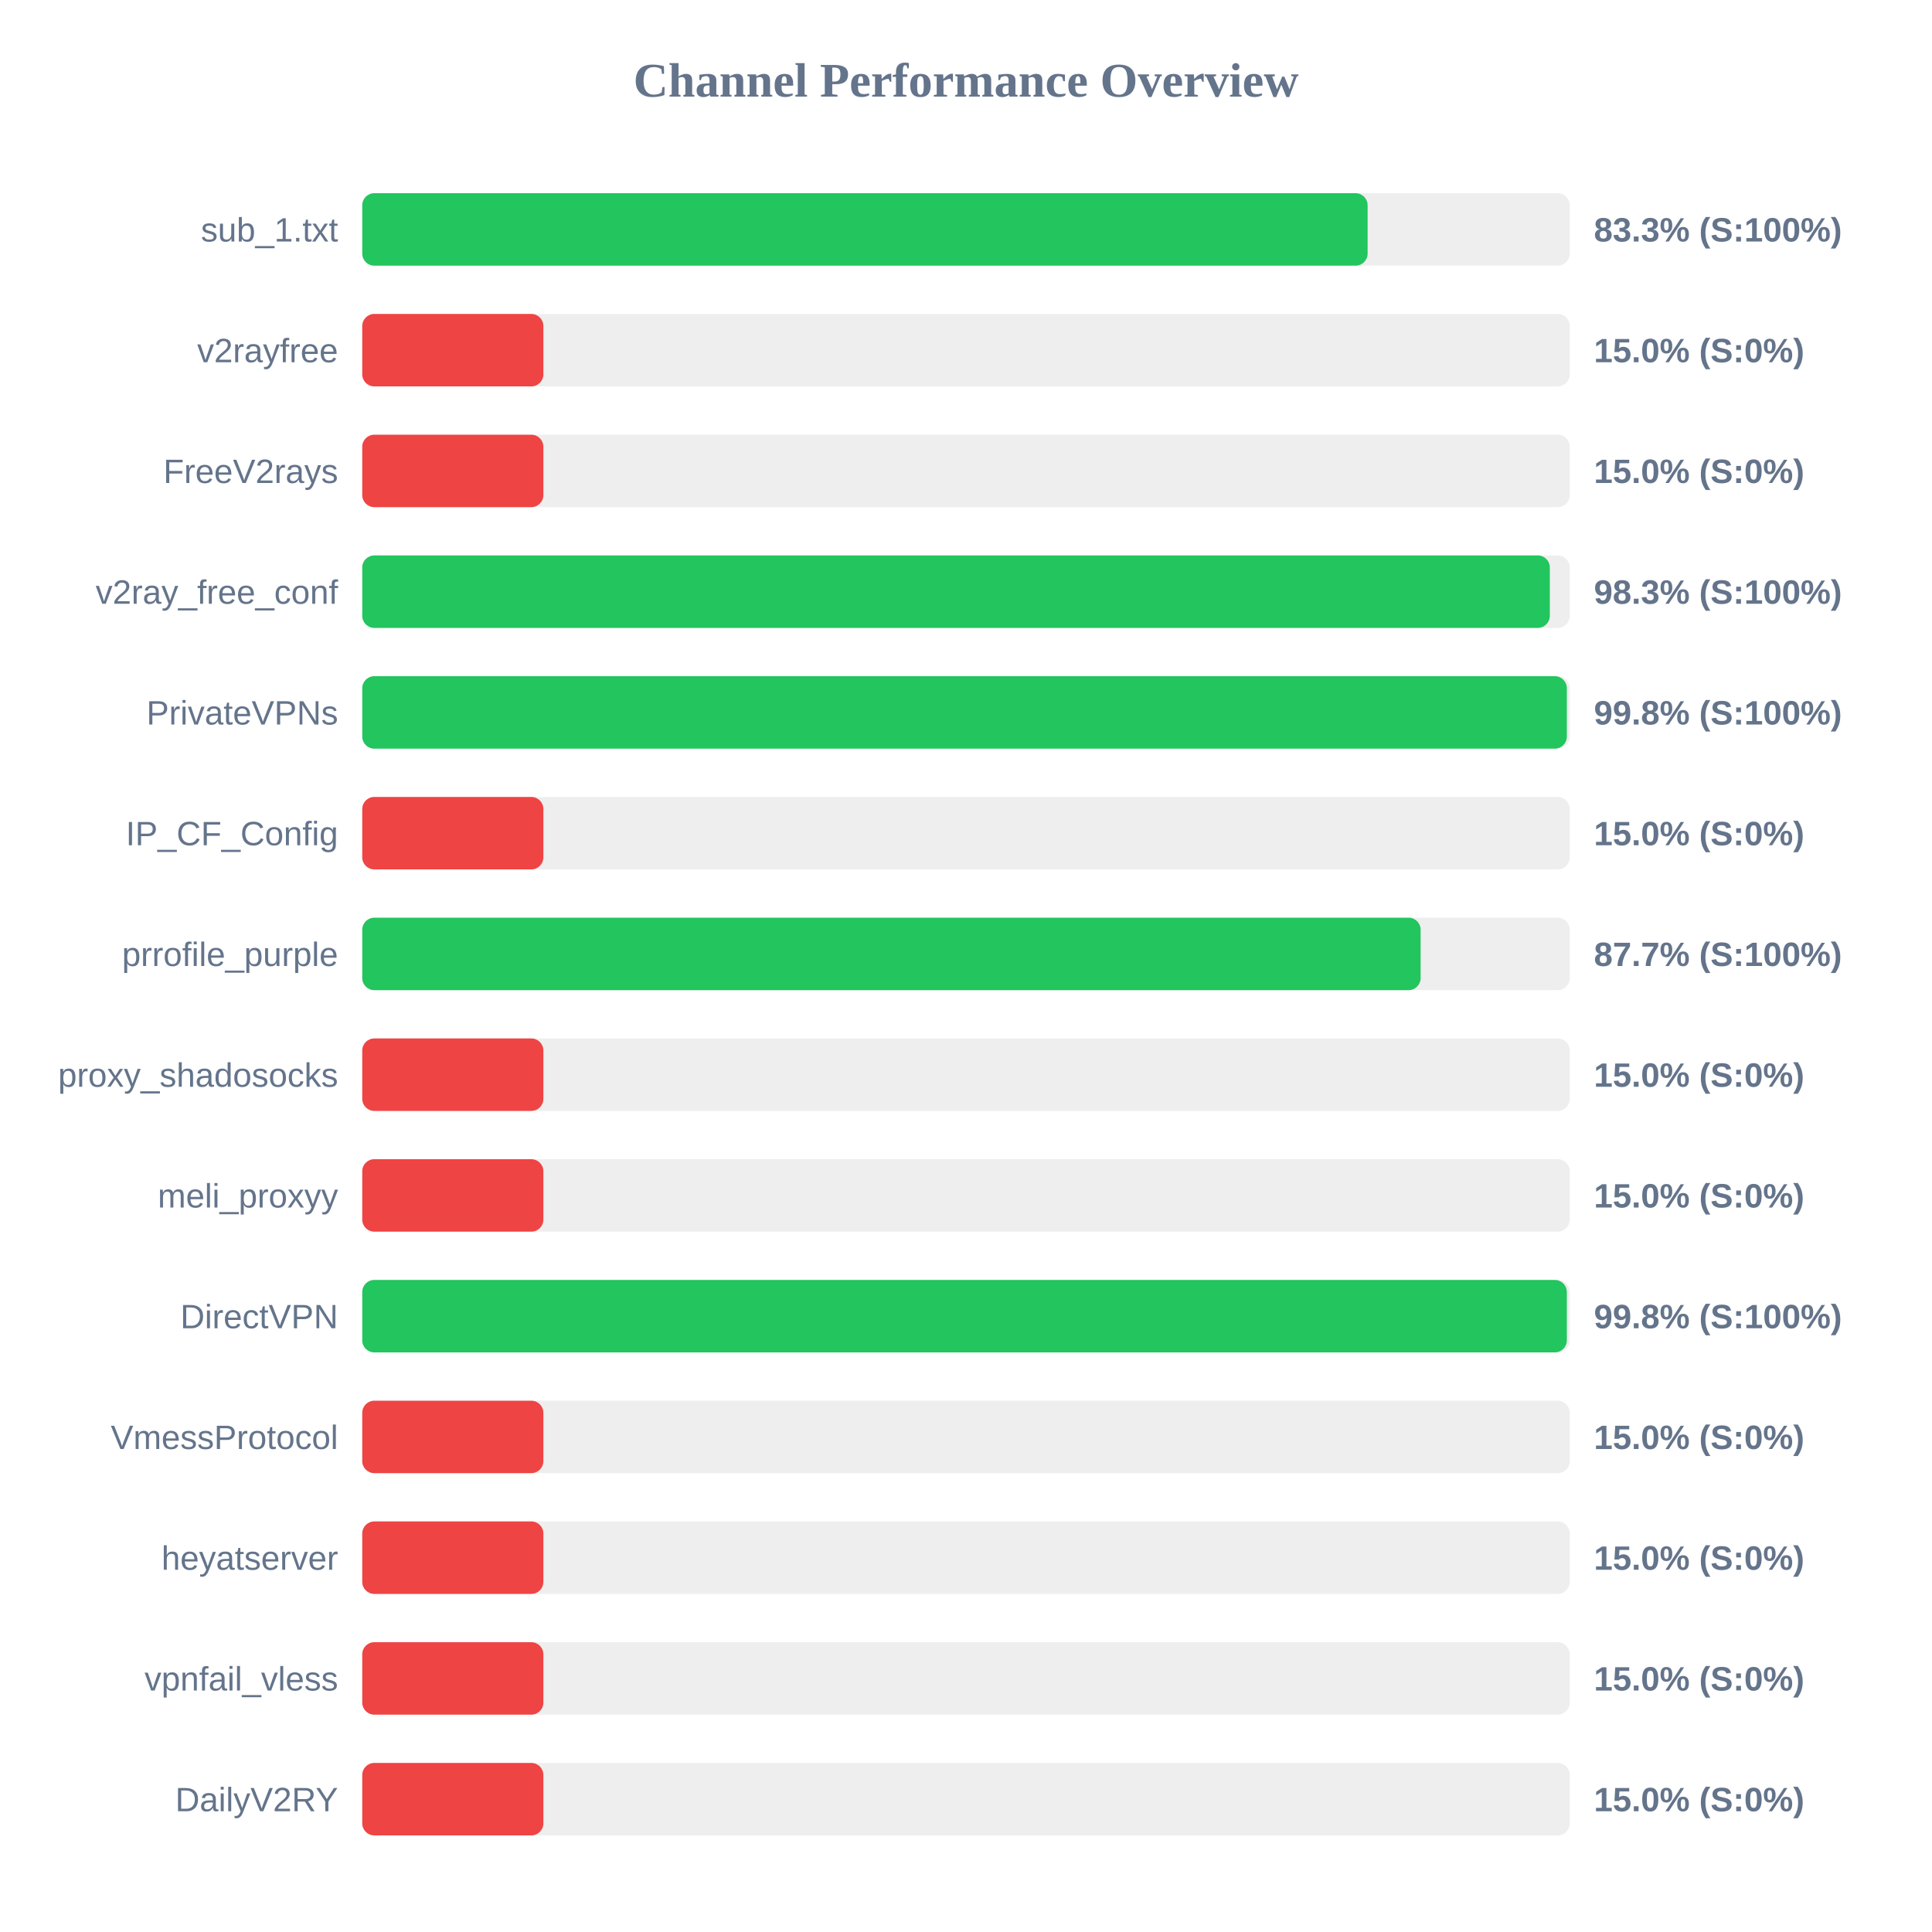
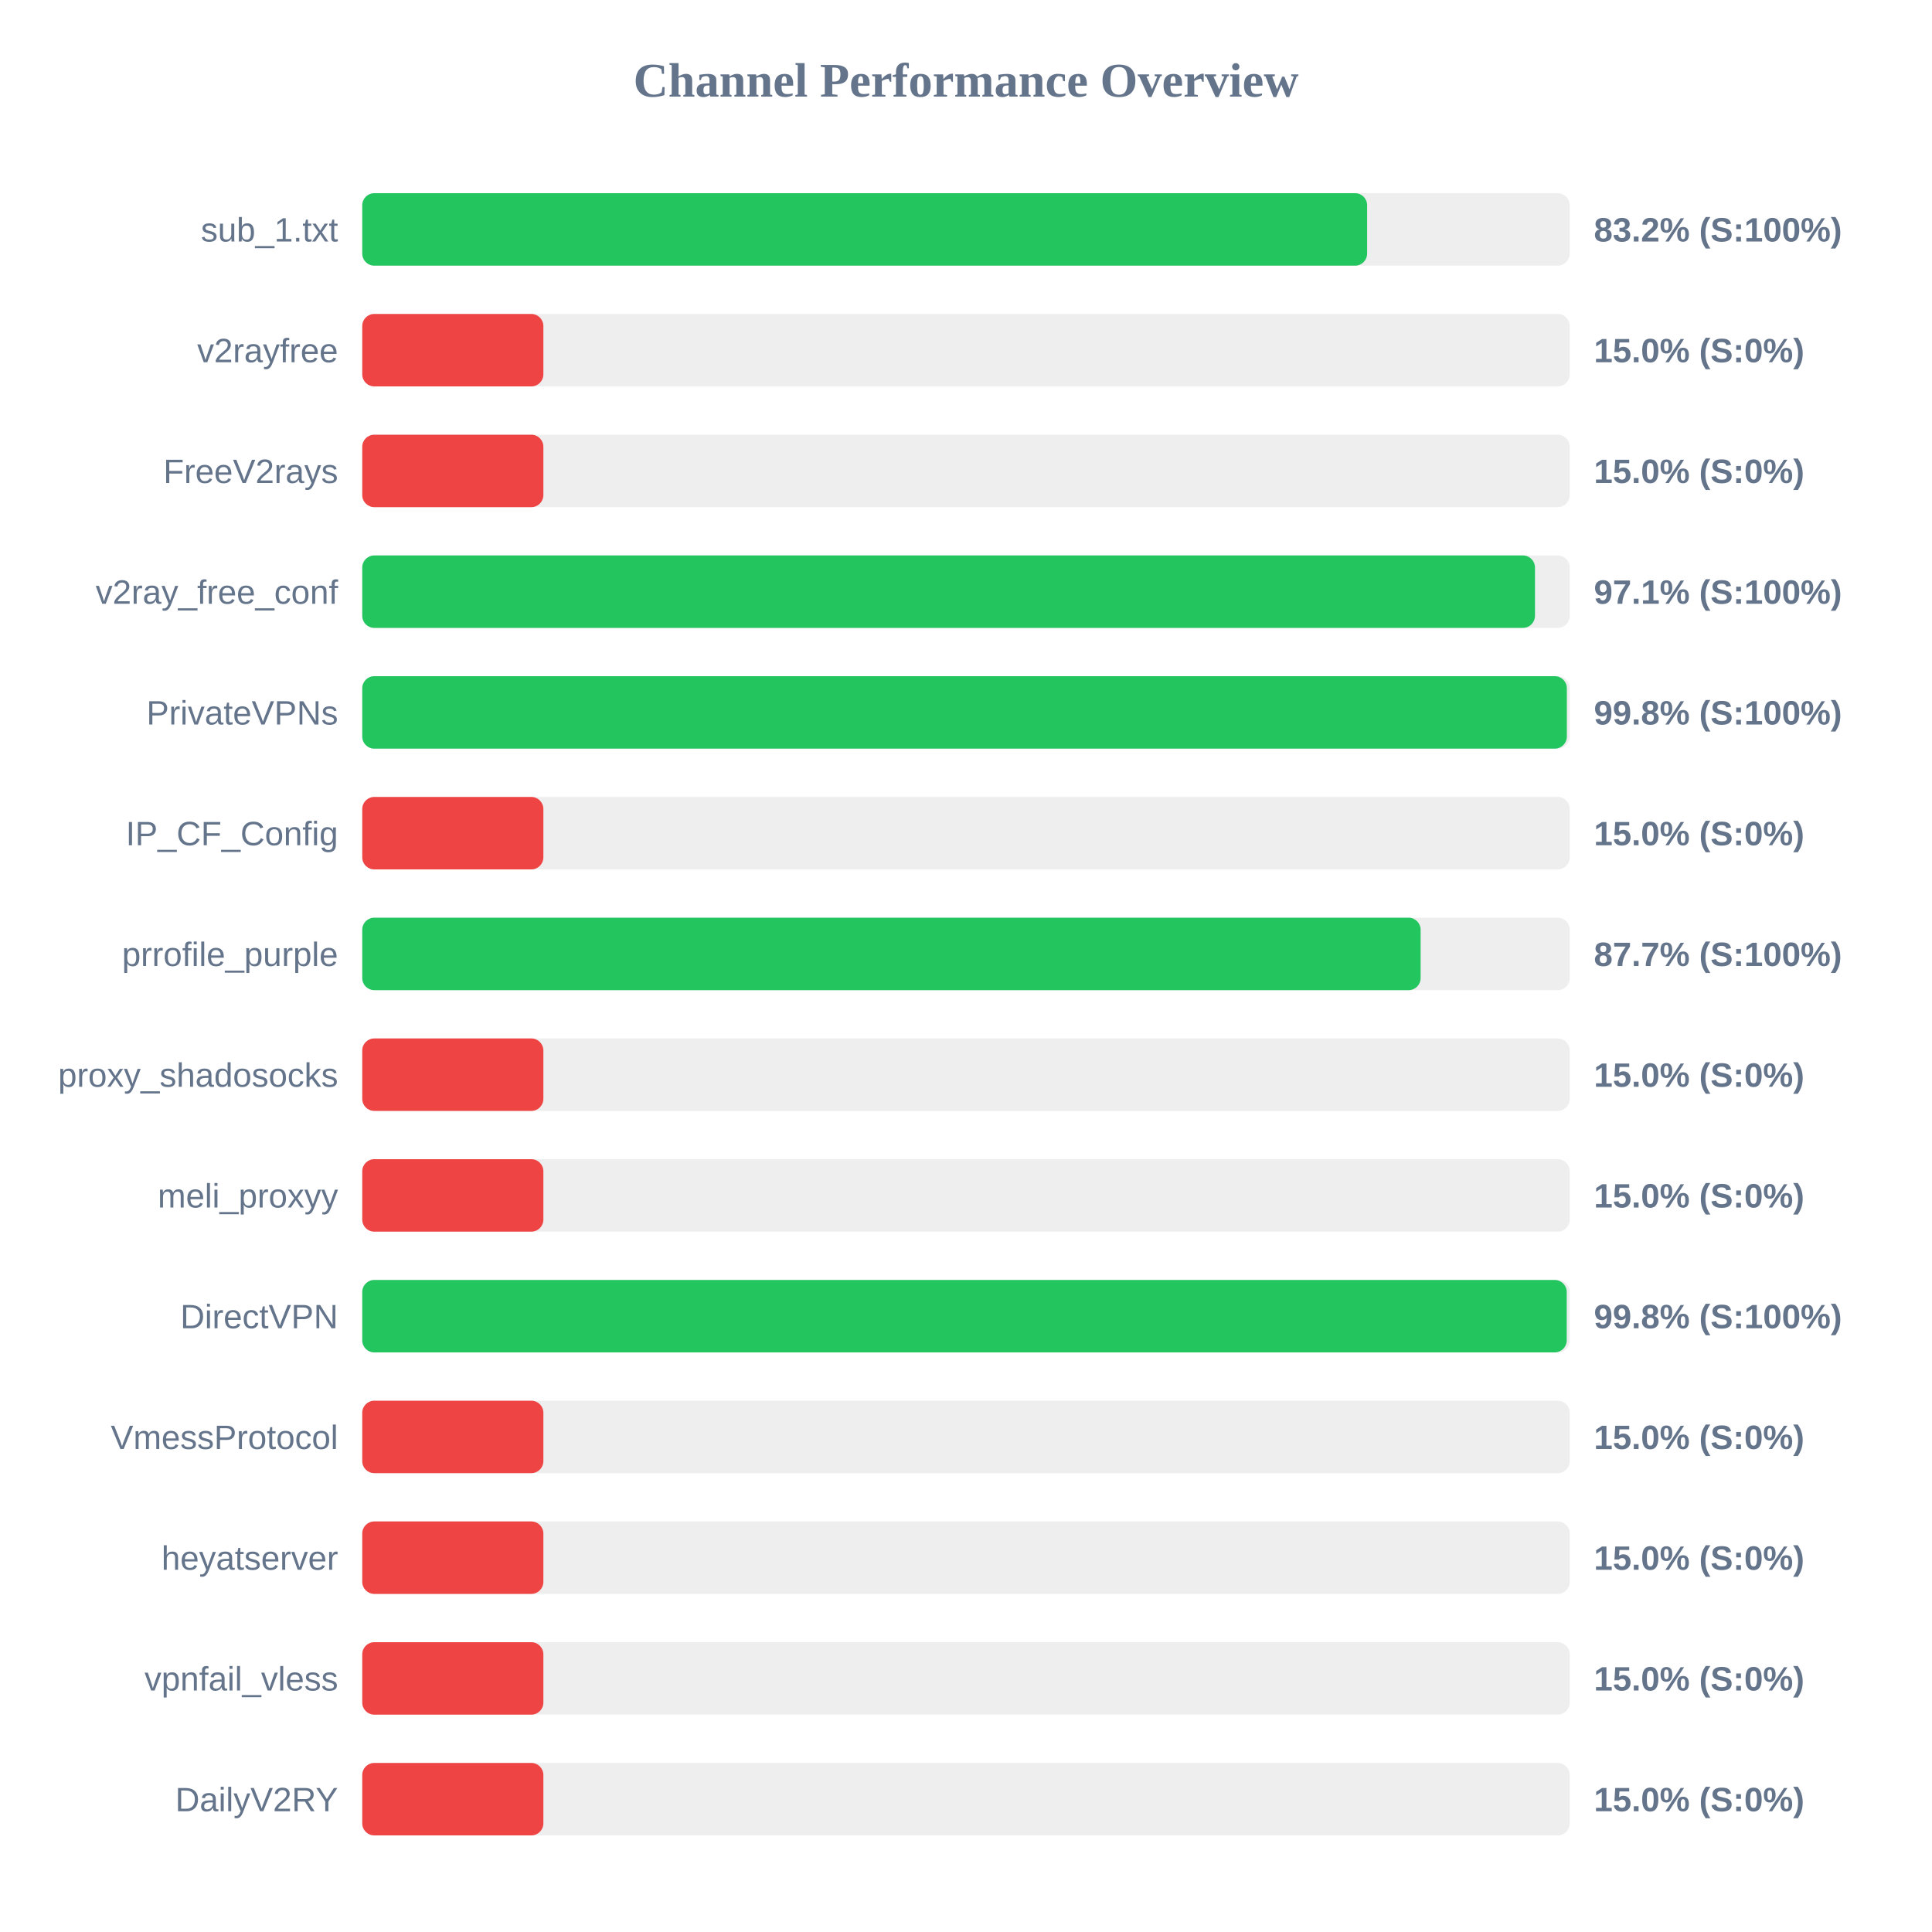
<svg xmlns="http://www.w3.org/2000/svg" width="800" height="800" version="1.1">
  <style>
        .row { font: 14px Arial; fill: #64748b; }
        .score { font: bold 14px Arial; fill: #64748b; }
    </style>
  <text x="400" y="40" text-anchor="middle" font-size="20px" font-weight="bold" fill="#64748b">Channel Performance Overview</text>
  <rect x="150" y="80" width="500" height="30" fill="#eee" rx="5" />
-   <rect x="150" y="80" width="416.3" height="30" fill="#22c55e" rx="5" />
+   <rect x="150" y="80" width="416.1" height="30" fill="#22c55e" rx="5" />
  <text x="140" y="100" text-anchor="end" class="row">sub_1.txt</text>
-   <text x="660" y="100" text-anchor="start" class="score">83.3% (S:100%)</text>
+   <text x="660" y="100" text-anchor="start" class="score">83.2% (S:100%)</text>
  <rect x="150" y="130" width="500" height="30" fill="#eee" rx="5" />
  <rect x="150" y="130" width="75.0" height="30" fill="#ef4444" rx="5" />
  <text x="140" y="150" text-anchor="end" class="row">v2rayfree</text>
  <text x="660" y="150" text-anchor="start" class="score">15.0% (S:0%)</text>
  <rect x="150" y="180" width="500" height="30" fill="#eee" rx="5" />
  <rect x="150" y="180" width="75.0" height="30" fill="#ef4444" rx="5" />
  <text x="140" y="200" text-anchor="end" class="row">FreeV2rays</text>
  <text x="660" y="200" text-anchor="start" class="score">15.0% (S:0%)</text>
  <rect x="150" y="230" width="500" height="30" fill="#eee" rx="5" />
-   <rect x="150" y="230" width="491.75" height="30" fill="#22c55e" rx="5" />
+   <rect x="150" y="230" width="485.6" height="30" fill="#22c55e" rx="5" />
  <text x="140" y="250" text-anchor="end" class="row">v2ray_free_conf</text>
-   <text x="660" y="250" text-anchor="start" class="score">98.3% (S:100%)</text>
+   <text x="660" y="250" text-anchor="start" class="score">97.1% (S:100%)</text>
  <rect x="150" y="280" width="500" height="30" fill="#eee" rx="5" />
  <rect x="150" y="280" width="498.8" height="30" fill="#22c55e" rx="5" />
  <text x="140" y="300" text-anchor="end" class="row">PrivateVPNs</text>
  <text x="660" y="300" text-anchor="start" class="score">99.8% (S:100%)</text>
  <rect x="150" y="330" width="500" height="30" fill="#eee" rx="5" />
  <rect x="150" y="330" width="75.0" height="30" fill="#ef4444" rx="5" />
  <text x="140" y="350" text-anchor="end" class="row">IP_CF_Config</text>
  <text x="660" y="350" text-anchor="start" class="score">15.0% (S:0%)</text>
  <rect x="150" y="380" width="500" height="30" fill="#eee" rx="5" />
  <rect x="150" y="380" width="438.25" height="30" fill="#22c55e" rx="5" />
  <text x="140" y="400" text-anchor="end" class="row">prrofile_purple</text>
  <text x="660" y="400" text-anchor="start" class="score">87.7% (S:100%)</text>
  <rect x="150" y="430" width="500" height="30" fill="#eee" rx="5" />
  <rect x="150" y="430" width="75.0" height="30" fill="#ef4444" rx="5" />
  <text x="140" y="450" text-anchor="end" class="row">proxy_shadosocks</text>
  <text x="660" y="450" text-anchor="start" class="score">15.0% (S:0%)</text>
  <rect x="150" y="480" width="500" height="30" fill="#eee" rx="5" />
  <rect x="150" y="480" width="75.0" height="30" fill="#ef4444" rx="5" />
  <text x="140" y="500" text-anchor="end" class="row">meli_proxyy</text>
  <text x="660" y="500" text-anchor="start" class="score">15.0% (S:0%)</text>
  <rect x="150" y="530" width="500" height="30" fill="#eee" rx="5" />
-   <rect x="150" y="530" width="498.8" height="30" fill="#22c55e" rx="5" />
+   <rect x="150" y="530" width="498.75" height="30" fill="#22c55e" rx="5" />
  <text x="140" y="550" text-anchor="end" class="row">DirectVPN</text>
  <text x="660" y="550" text-anchor="start" class="score">99.8% (S:100%)</text>
  <rect x="150" y="580" width="500" height="30" fill="#eee" rx="5" />
  <rect x="150" y="580" width="75.0" height="30" fill="#ef4444" rx="5" />
  <text x="140" y="600" text-anchor="end" class="row">VmessProtocol</text>
  <text x="660" y="600" text-anchor="start" class="score">15.0% (S:0%)</text>
  <rect x="150" y="630" width="500" height="30" fill="#eee" rx="5" />
  <rect x="150" y="630" width="75.0" height="30" fill="#ef4444" rx="5" />
  <text x="140" y="650" text-anchor="end" class="row">heyatserver</text>
  <text x="660" y="650" text-anchor="start" class="score">15.0% (S:0%)</text>
  <rect x="150" y="680" width="500" height="30" fill="#eee" rx="5" />
  <rect x="150" y="680" width="75.0" height="30" fill="#ef4444" rx="5" />
  <text x="140" y="700" text-anchor="end" class="row">vpnfail_vless</text>
  <text x="660" y="700" text-anchor="start" class="score">15.0% (S:0%)</text>
  <rect x="150" y="730" width="500" height="30" fill="#eee" rx="5" />
  <rect x="150" y="730" width="75.0" height="30" fill="#ef4444" rx="5" />
  <text x="140" y="750" text-anchor="end" class="row">DailyV2RY</text>
  <text x="660" y="750" text-anchor="start" class="score">15.0% (S:0%)</text>
</svg>
